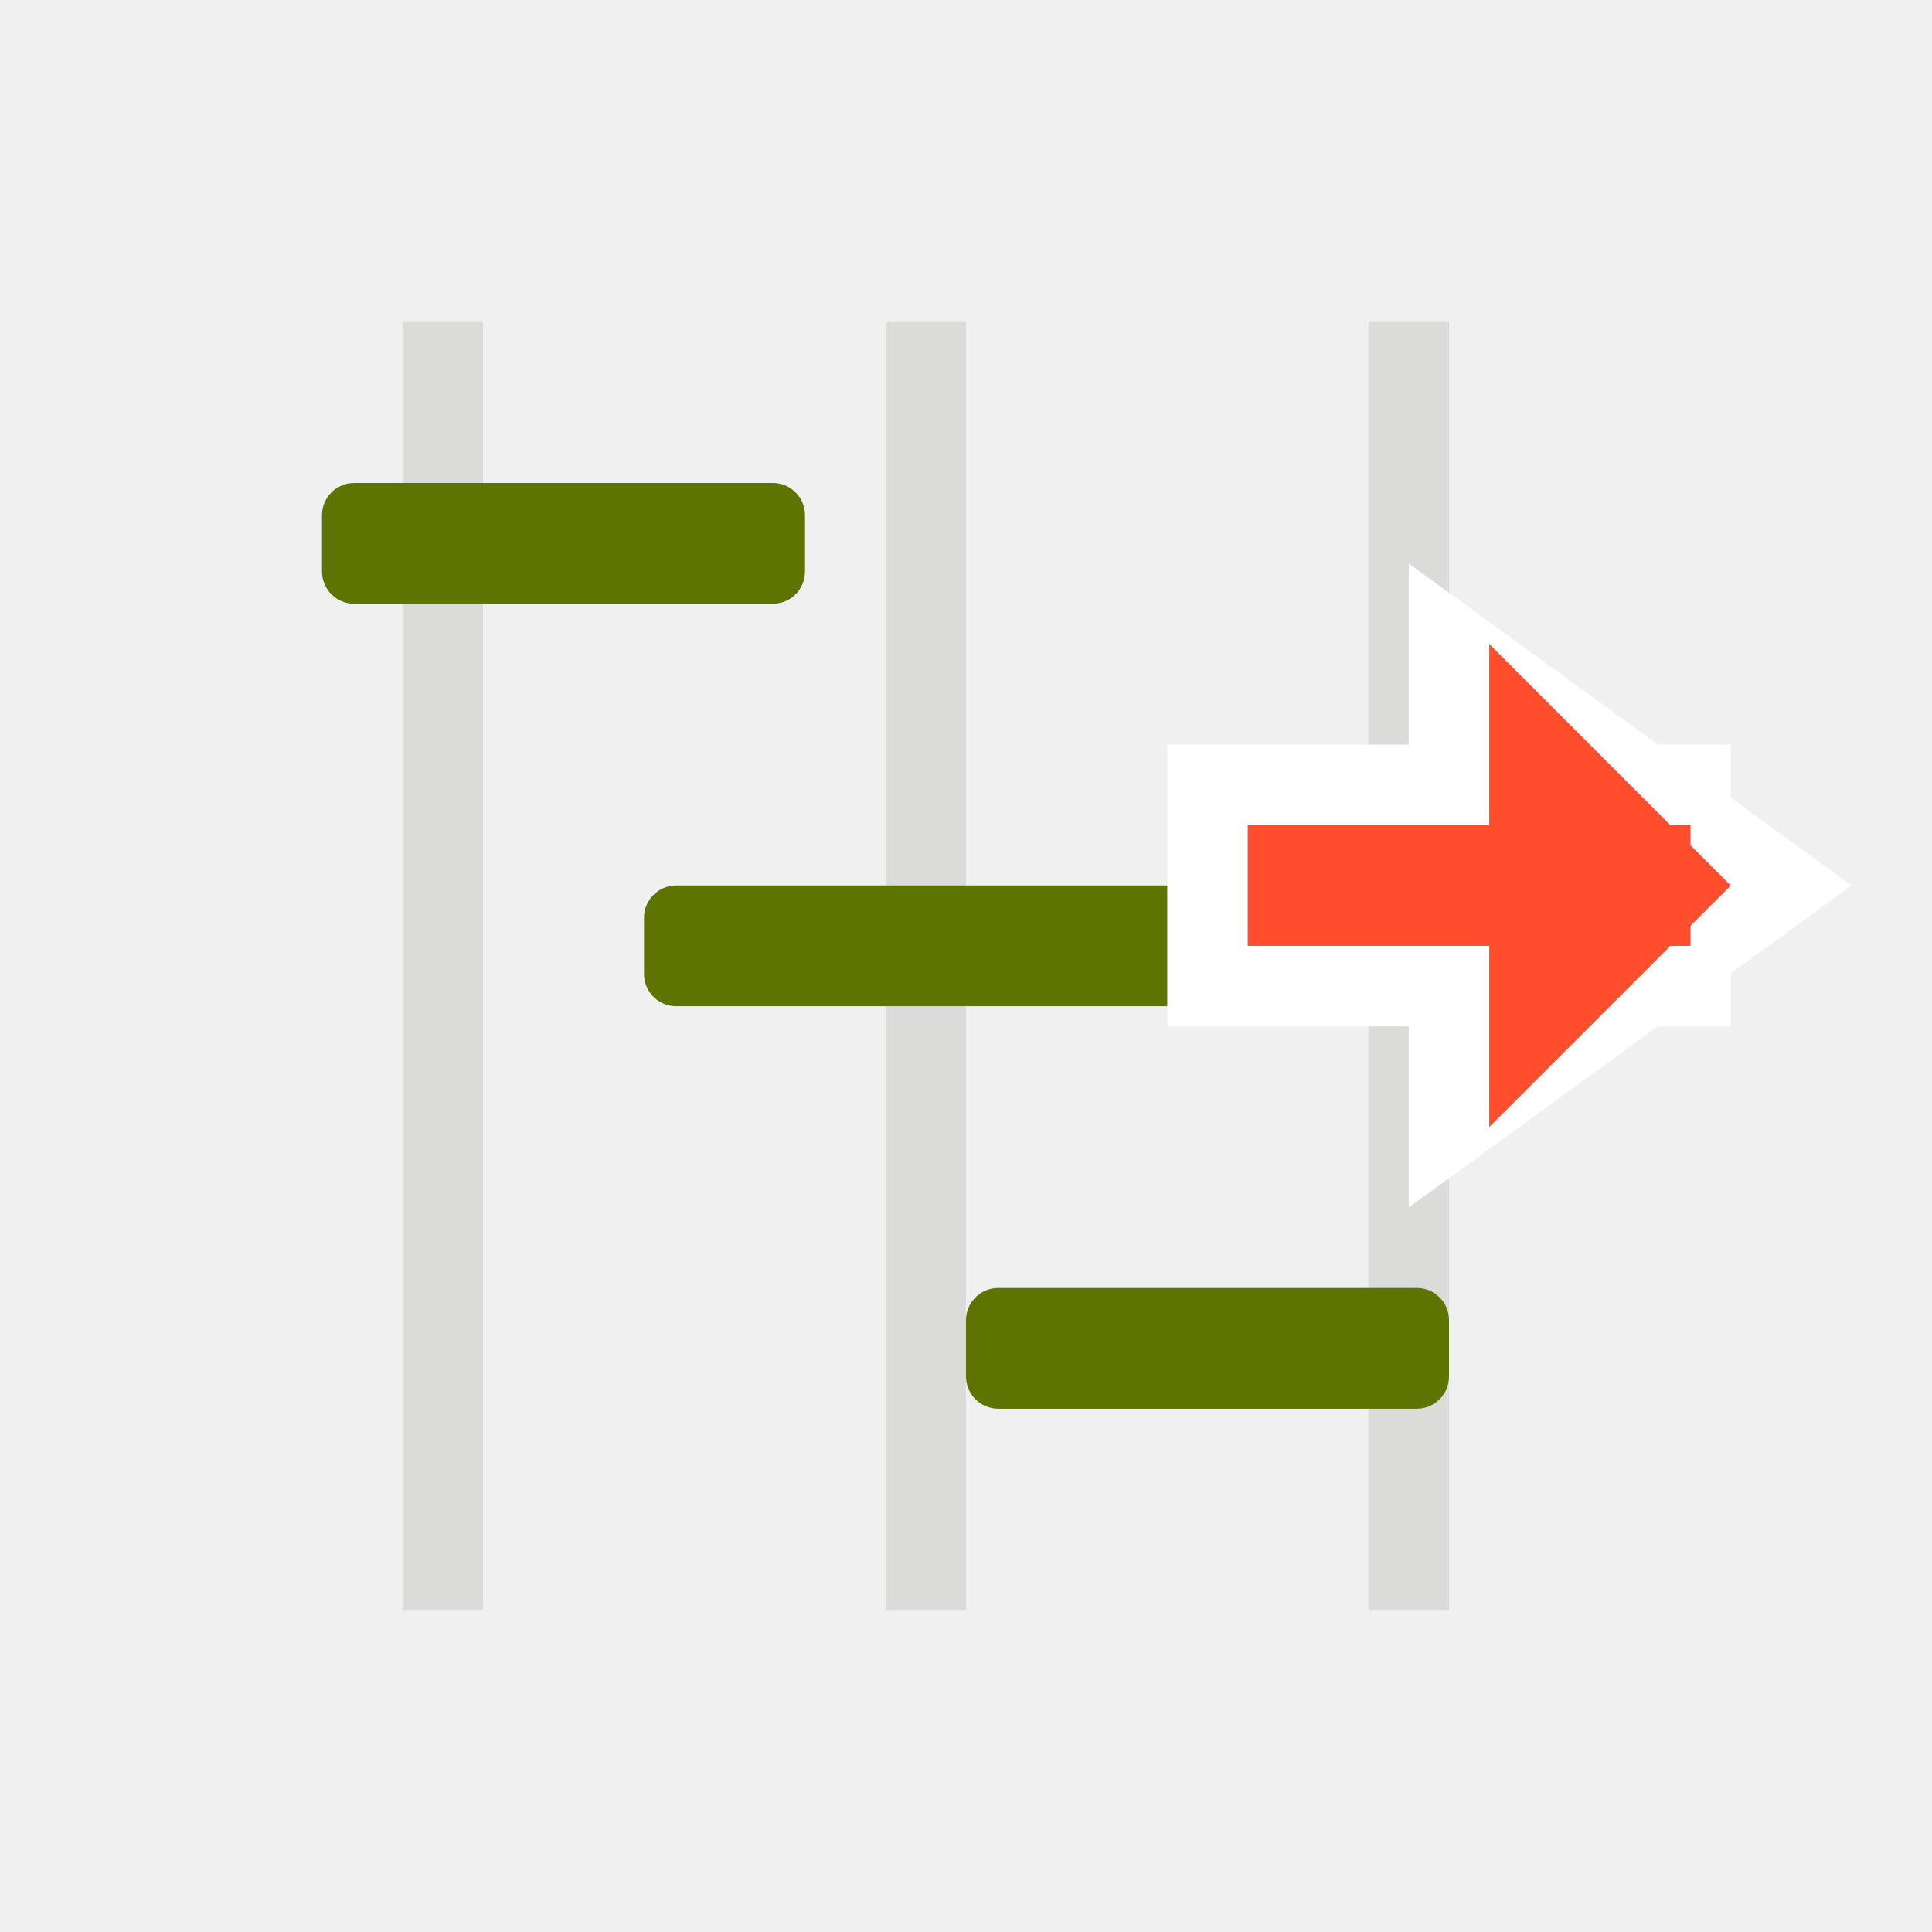
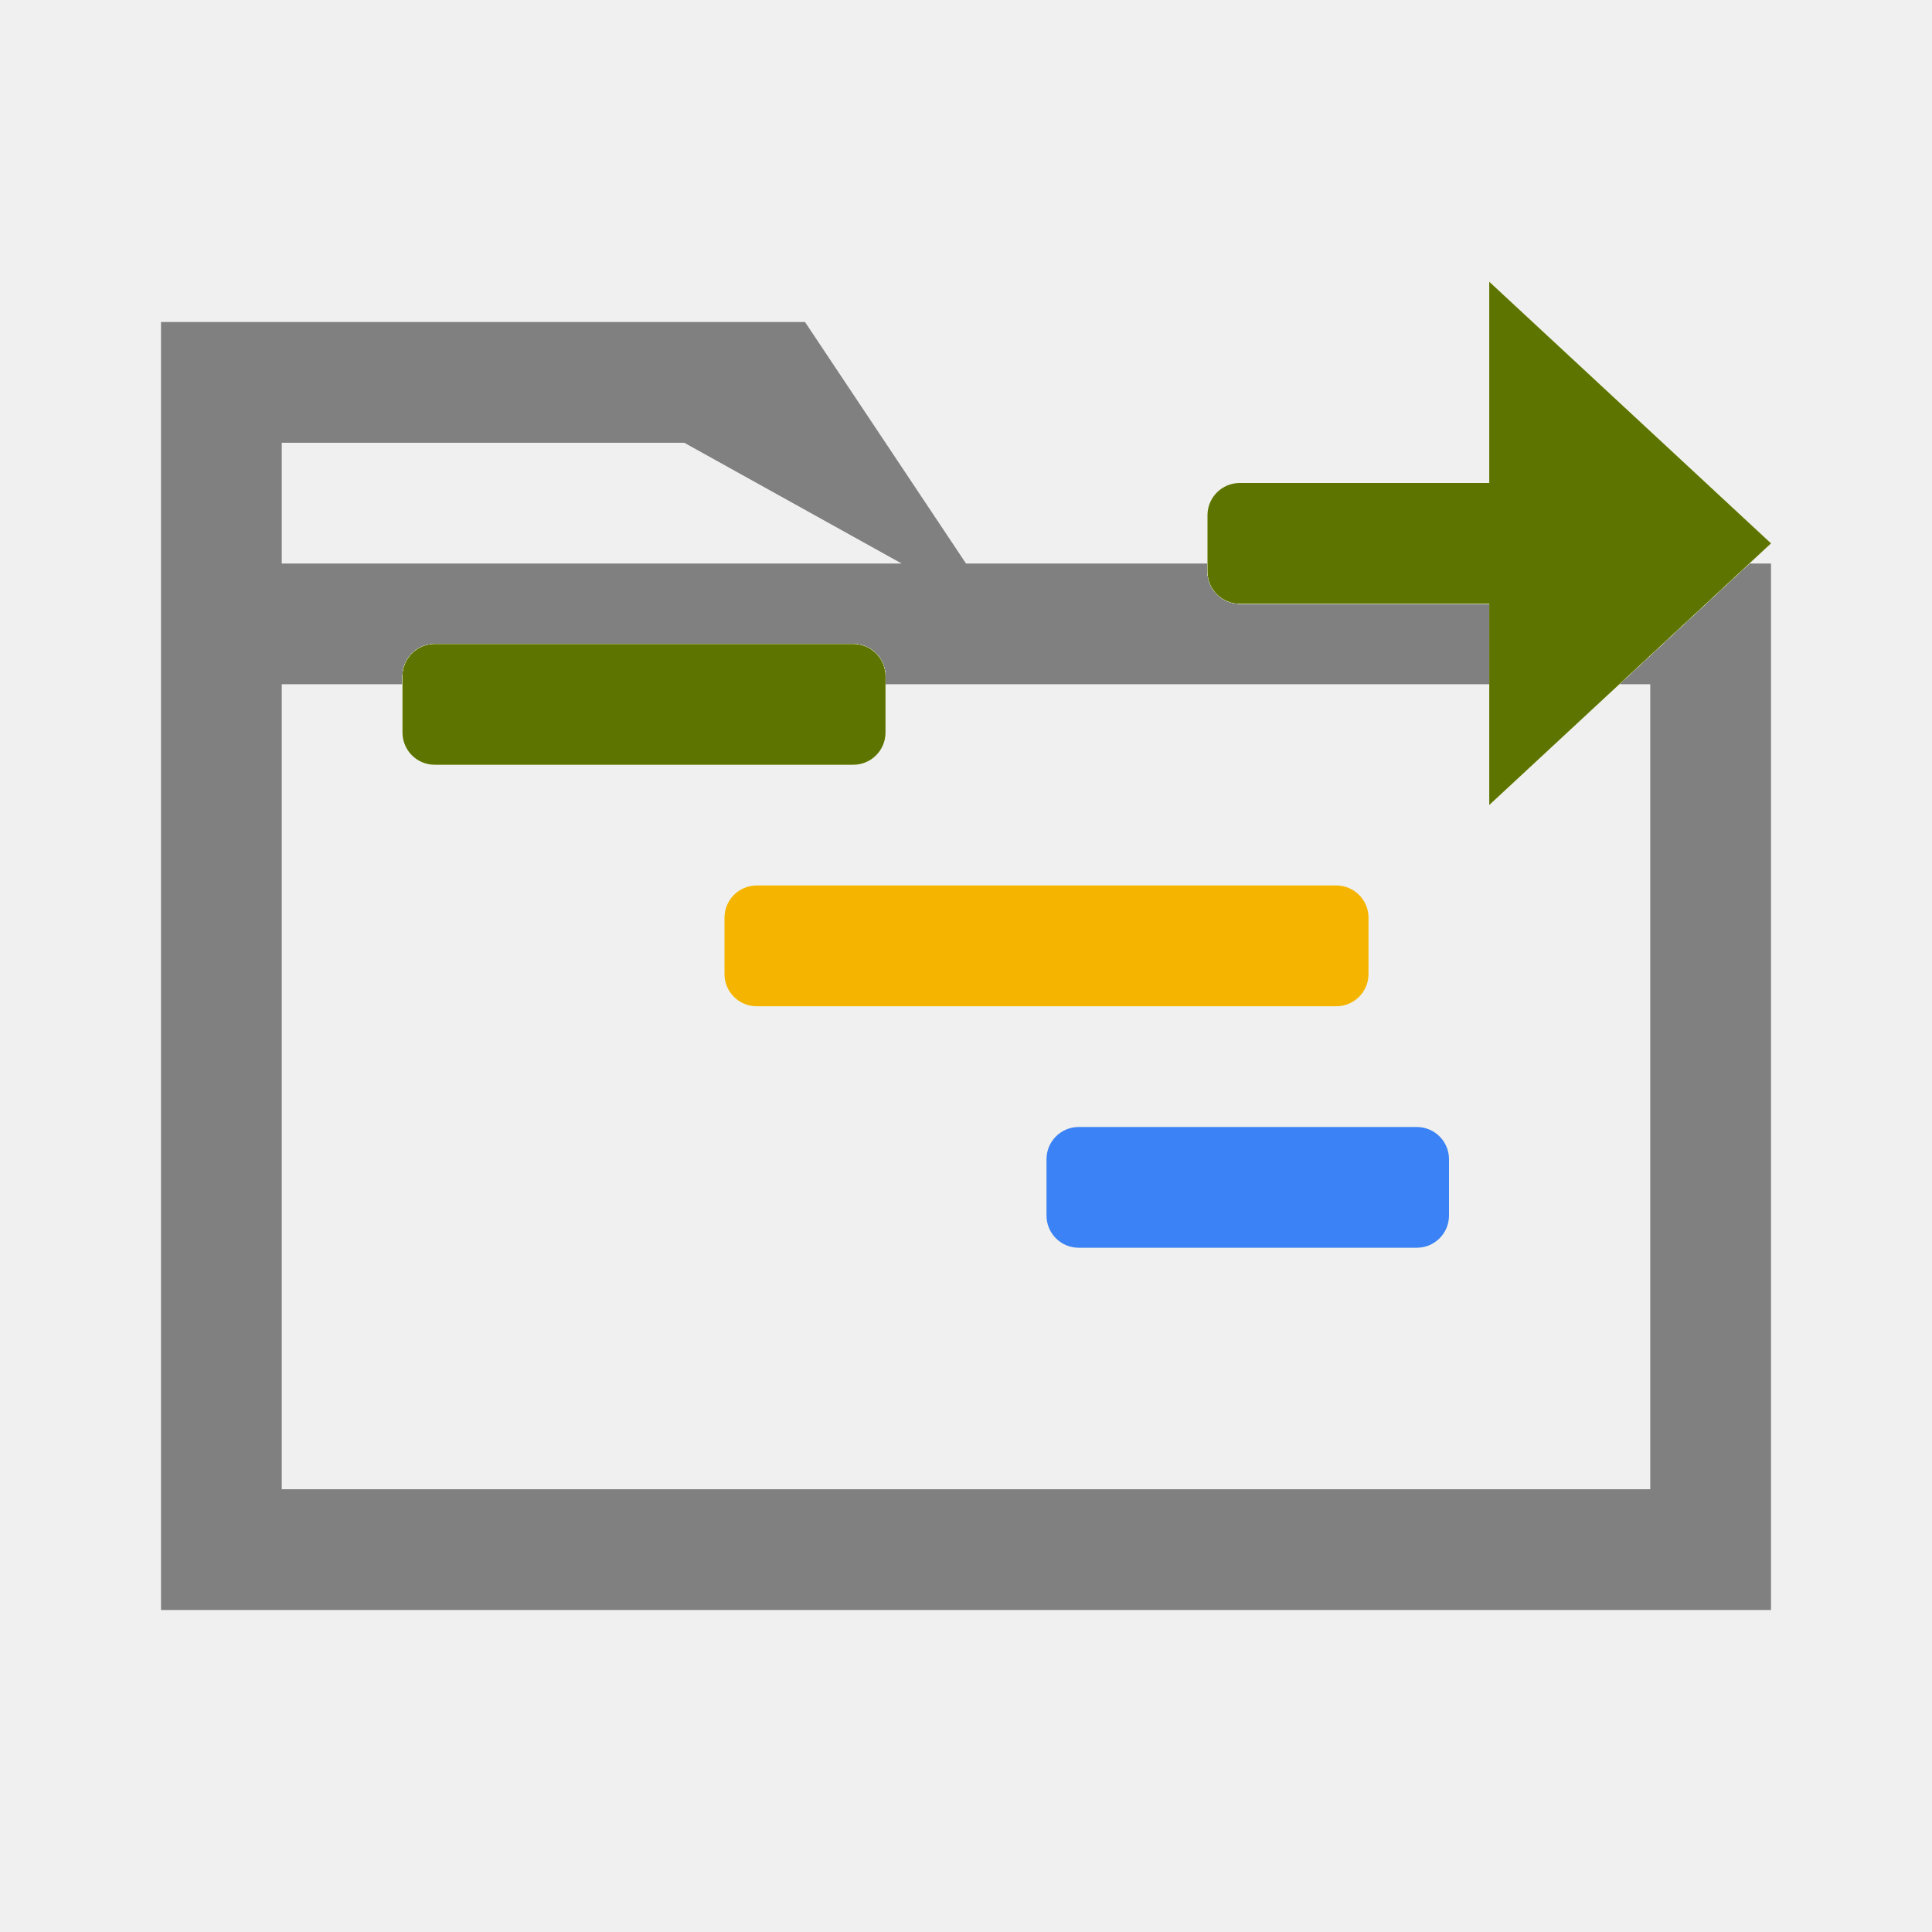
- <svg xmlns="http://www.w3.org/2000/svg" viewBox="0 0 24 24" width="24" height="24">
-   <rect x="5" y="4" width="1" height="16" fill="#1A2010" opacity="0.1" />
-   <rect x="11" y="4" width="1" height="16" fill="#1A2010" opacity="0.1" />
-   <rect x="17" y="4" width="1" height="16" fill="#1A2010" opacity="0.1" />
-   <rect x="4" y="6" width="6" height="1.5" rx="0.4" fill="#5D7400" />
-   <rect x="8" y="11" width="7" height="1.5" rx="0.4" fill="#5D7400" />
-   <rect x="12" y="16" width="6" height="1.5" rx="0.4" fill="#5D7400" />
-   <rect x="14.5" y="9.25" width="7" height="3.5" fill="#FFFFFF" />
-   <path d="M17.5 7 L23 11 L17.5 15 Z" fill="#FFFFFF" />
-   <rect x="15.5" y="10.25" width="5.5" height="1.5" fill="#FF4D2E" />
-   <path d="M18.5 8 L21.5 11 L18.5 14 Z" fill="#FF4D2E" />
+ <svg xmlns="http://www.w3.org/2000/svg" viewBox="0 0 24 24" width="100%" height="100%">
+   <path d="M 2.0 4.0 L 10.0 4.0 L 12.0 7.0 L 22.0 7.0 L 22.0 20.0 L 2.0 20.0 Z M 3.5 8.5 L 20.5 8.5 L 20.5 18.5 L 3.5 18.5 Z M 3.5 5.5 L 8.5 5.5 L 11.2 7.0 L 3.5 7.0 Z" fill="#808080" fill-rule="evenodd" />
+   <rect x="5" y="8" width="6" height="1.5" fill="#F0F4E0" rx="0.4" ry="0.4" />
+   <rect x="9" y="11" width="8" height="1.5" fill="#F0F4E0" rx="0.4" ry="0.4" />
+   <rect x="13" y="14" width="5" height="1.5" fill="#F0F4E0" rx="0.4" ry="0.4" />
+   <rect x="5" y="8" width="6" height="1.5" fill="#F0F4E0" rx="0.4" ry="0.4" />
+   <rect x="9" y="11" width="8" height="1.5" fill="#F0F4E0" rx="0.4" ry="0.4" />
+   <rect x="13" y="14" width="5" height="1.5" fill="#F0F4E0" rx="0.4" ry="0.4" />
+   <rect x="5" y="8" width="6" height="1.5" fill="#F0F4E0" rx="0.4" ry="0.4" />
+   <rect x="9" y="11" width="8" height="1.5" fill="#F0F4E0" rx="0.4" ry="0.4" />
+   <rect x="13" y="14" width="5" height="1.5" fill="#F0F4E0" rx="0.4" ry="0.4" />
+   <rect x="5" y="8" width="6" height="1.5" fill="#F0F4E0" rx="0.4" ry="0.4" />
+   <rect x="9" y="11" width="8" height="1.5" fill="#F0F4E0" rx="0.4" ry="0.4" />
+   <rect x="13" y="14" width="5" height="1.5" fill="#F0F4E0" rx="0.4" ry="0.4" />
+   <rect x="5" y="8" width="6" height="1.5" fill="#F0F4E0" rx="0.4" ry="0.4" />
+   <rect x="9" y="11" width="8" height="1.5" fill="#F0F4E0" rx="0.4" ry="0.4" />
+   <rect x="13" y="14" width="5" height="1.5" fill="#F0F4E0" rx="0.4" ry="0.4" />
+   <rect x="5" y="8" width="6" height="1.5" fill="#F0F4E0" rx="0.4" ry="0.4" />
+   <rect x="9" y="11" width="8" height="1.5" fill="#F0F4E0" rx="0.4" ry="0.4" />
+   <rect x="13" y="14" width="5" height="1.5" fill="#F0F4E0" rx="0.4" ry="0.4" />
+   <rect x="5" y="8" width="6" height="1.5" fill="#F0F4E0" rx="0.4" ry="0.4" />
+   <rect x="9" y="11" width="8" height="1.5" fill="#F0F4E0" rx="0.4" ry="0.4" />
+   <rect x="13" y="14" width="5" height="1.5" fill="#F0F4E0" rx="0.4" ry="0.4" />
+   <rect x="5" y="8" width="6" height="1.5" fill="#F0F4E0" rx="0.4" ry="0.4" />
+   <rect x="9" y="11" width="8" height="1.5" fill="#F0F4E0" rx="0.4" ry="0.4" />
+   <rect x="13" y="14" width="5" height="1.5" fill="#F0F4E0" rx="0.4" ry="0.4" />
+   <rect x="5" y="8" width="6" height="1.5" fill="#5D7400" rx="0.4" ry="0.4" />
+   <rect x="9" y="11" width="8" height="1.5" fill="#F4B400" rx="0.4" ry="0.4" />
+   <rect x="13" y="14" width="5" height="1.5" fill="#3B82F6" rx="0.4" ry="0.4" />
+   <rect x="15" y="6" width="6" height="1.5" fill="#F0F4E0" rx="0.4" ry="0.4" />
+   <path d="M 18.5 3.5 L 22 6.75 L 18.5 10 Z" fill="#F0F4E0" />
+   <rect x="15" y="6" width="6" height="1.5" fill="#F0F4E0" rx="0.4" ry="0.4" />
+   <path d="M 18.5 3.5 L 22 6.75 L 18.5 10 Z" fill="#F0F4E0" />
+   <rect x="15" y="6" width="6" height="1.5" fill="#F0F4E0" rx="0.4" ry="0.4" />
+   <path d="M 18.5 3.5 L 22 6.75 L 18.5 10 Z" fill="#F0F4E0" />
+   <rect x="15" y="6" width="6" height="1.5" fill="#F0F4E0" rx="0.4" ry="0.4" />
+   <path d="M 18.5 3.5 L 22 6.75 L 18.5 10 Z" fill="#F0F4E0" />
+   <rect x="15" y="6" width="6" height="1.5" fill="#F0F4E0" rx="0.4" ry="0.4" />
+   <path d="M 18.5 3.5 L 22 6.75 L 18.5 10 Z" fill="#F0F4E0" />
+   <rect x="15" y="6" width="6" height="1.5" fill="#F0F4E0" rx="0.4" ry="0.4" />
+   <path d="M 18.5 3.5 L 22 6.75 L 18.5 10 Z" fill="#F0F4E0" />
+   <rect x="15" y="6" width="6" height="1.5" fill="#F0F4E0" rx="0.4" ry="0.4" />
+   <path d="M 18.5 3.5 L 22 6.75 L 18.5 10 Z" fill="#F0F4E0" />
+   <rect x="15" y="6" width="6" height="1.5" fill="#F0F4E0" rx="0.4" ry="0.4" />
+   <path d="M 18.5 3.5 L 22 6.75 L 18.5 10 Z" fill="#F0F4E0" />
+   <rect x="15" y="6" width="6" height="1.5" fill="#5D7400" rx="0.4" ry="0.4" />
+   <path d="M 18.5 3.5 L 22 6.75 L 18.5 10 Z" fill="#5D7400" />
</svg>
